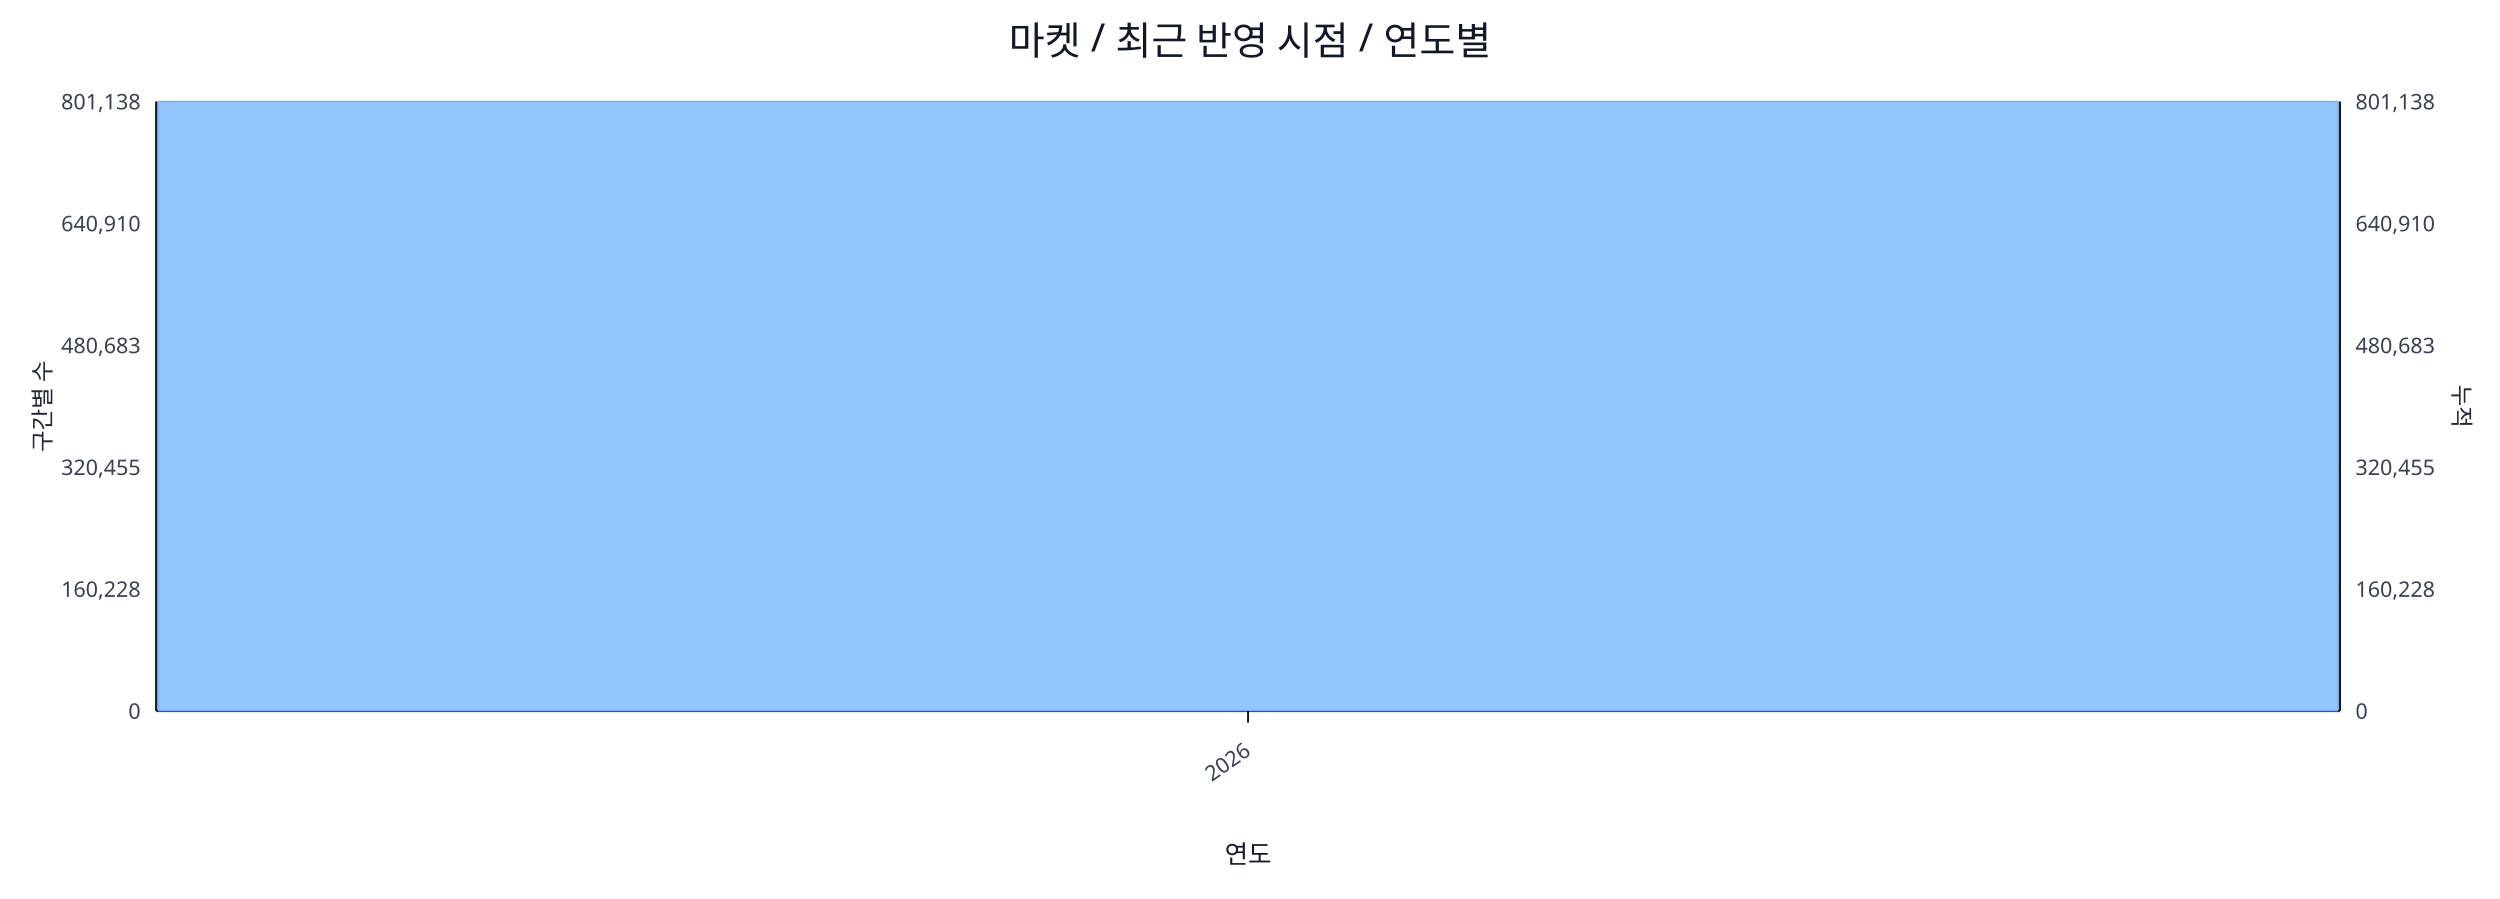
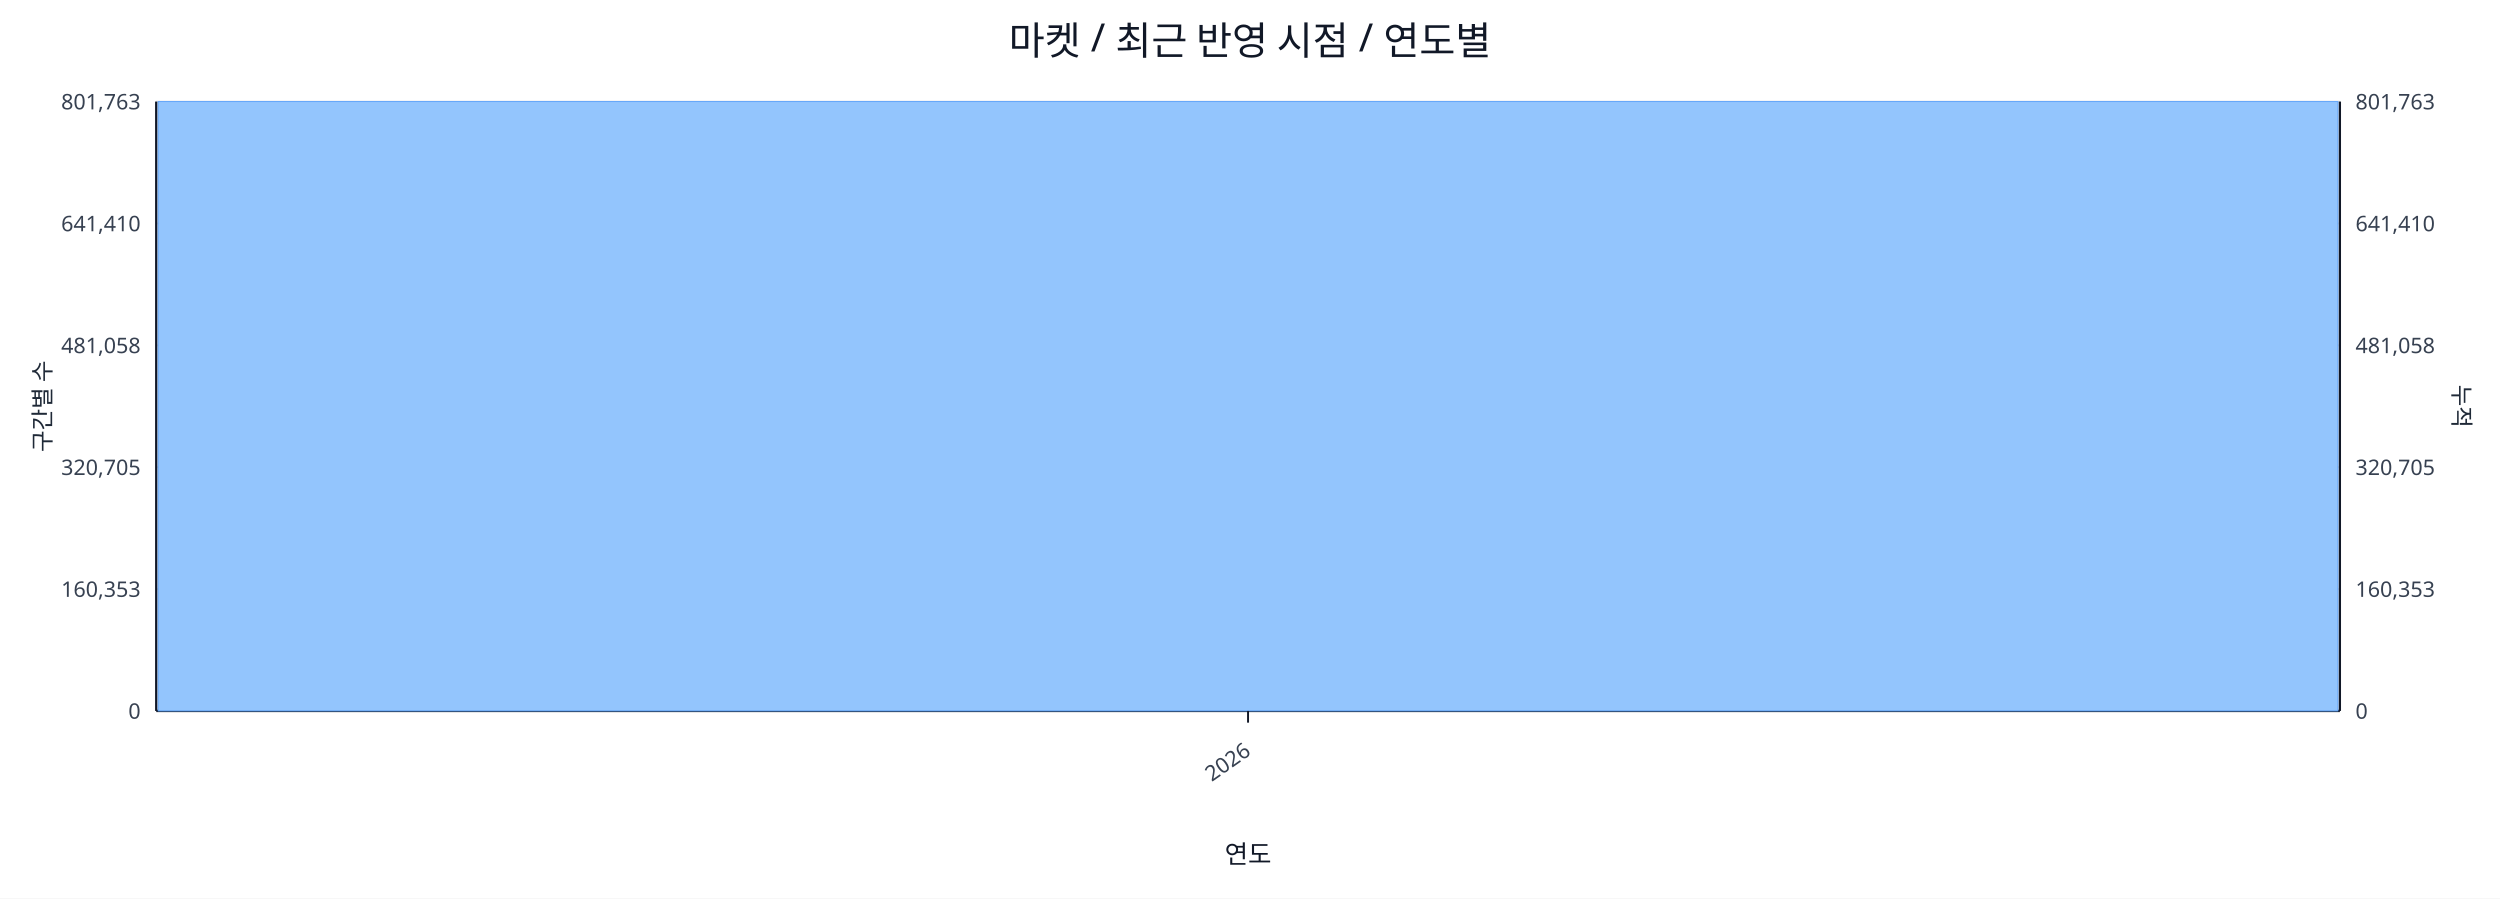
<svg xmlns="http://www.w3.org/2000/svg" width="1280" height="460" viewBox="0 0 1280 460">
  <rect x="0" y="0" width="100%" height="100%" fill="#ffffff" />
  <text x="640.0" y="28" font-size="20" text-anchor="middle" font-family="sans-serif" fill="#111827">마켓 / 최근 반영 시점 / 연도별</text>
  <line x1="80.0" y1="52.0" x2="1198.0" y2="52.0" stroke="#e5e7eb" stroke-width="1" />
-   <text x="72.0" y="56.0" font-size="11" text-anchor="end" font-family="sans-serif" fill="#374151">801,138</text>
-   <text x="1206.0" y="56.0" font-size="11" text-anchor="start" font-family="sans-serif" fill="#374151">801,138</text>
+   <text x="72.0" y="56.0" font-size="11" text-anchor="end" font-family="sans-serif" fill="#374151">801,763</text>
+   <text x="1206.0" y="56.0" font-size="11" text-anchor="start" font-family="sans-serif" fill="#374151">801,763</text>
  <line x1="80.0" y1="114.4" x2="1198.0" y2="114.4" stroke="#e5e7eb" stroke-width="1" />
-   <text x="72.0" y="118.4" font-size="11" text-anchor="end" font-family="sans-serif" fill="#374151">640,910</text>
-   <text x="1206.0" y="118.4" font-size="11" text-anchor="start" font-family="sans-serif" fill="#374151">640,910</text>
+   <text x="72.0" y="118.4" font-size="11" text-anchor="end" font-family="sans-serif" fill="#374151">641,410</text>
+   <text x="1206.0" y="118.4" font-size="11" text-anchor="start" font-family="sans-serif" fill="#374151">641,410</text>
  <line x1="80.0" y1="176.8" x2="1198.0" y2="176.8" stroke="#e5e7eb" stroke-width="1" />
-   <text x="72.0" y="180.8" font-size="11" text-anchor="end" font-family="sans-serif" fill="#374151">480,683</text>
-   <text x="1206.0" y="180.8" font-size="11" text-anchor="start" font-family="sans-serif" fill="#374151">480,683</text>
+   <text x="72.0" y="180.8" font-size="11" text-anchor="end" font-family="sans-serif" fill="#374151">481,058</text>
+   <text x="1206.0" y="180.8" font-size="11" text-anchor="start" font-family="sans-serif" fill="#374151">481,058</text>
  <line x1="80.0" y1="239.2" x2="1198.0" y2="239.2" stroke="#e5e7eb" stroke-width="1" />
-   <text x="72.0" y="243.2" font-size="11" text-anchor="end" font-family="sans-serif" fill="#374151">320,455</text>
-   <text x="1206.0" y="243.2" font-size="11" text-anchor="start" font-family="sans-serif" fill="#374151">320,455</text>
+   <text x="72.0" y="243.2" font-size="11" text-anchor="end" font-family="sans-serif" fill="#374151">320,705</text>
+   <text x="1206.0" y="243.2" font-size="11" text-anchor="start" font-family="sans-serif" fill="#374151">320,705</text>
  <line x1="80.0" y1="301.6" x2="1198.0" y2="301.6" stroke="#e5e7eb" stroke-width="1" />
-   <text x="72.0" y="305.6" font-size="11" text-anchor="end" font-family="sans-serif" fill="#374151">160,228</text>
-   <text x="1206.0" y="305.6" font-size="11" text-anchor="start" font-family="sans-serif" fill="#374151">160,228</text>
+   <text x="72.0" y="305.6" font-size="11" text-anchor="end" font-family="sans-serif" fill="#374151">160,353</text>
+   <text x="1206.0" y="305.6" font-size="11" text-anchor="start" font-family="sans-serif" fill="#374151">160,353</text>
  <line x1="80.0" y1="364.0" x2="1198.0" y2="364.0" stroke="#e5e7eb" stroke-width="1" />
  <text x="72.0" y="368.0" font-size="11" text-anchor="end" font-family="sans-serif" fill="#374151">0</text>
  <text x="1206.0" y="368.0" font-size="11" text-anchor="start" font-family="sans-serif" fill="#374151">0</text>
  <line x1="80.0" y1="364.0" x2="1198.0" y2="364.0" stroke="#111827" stroke-width="1.2" />
  <line x1="80.0" y1="52.0" x2="80.0" y2="364.0" stroke="#111827" stroke-width="1.2" />
  <line x1="1198.0" y1="52.0" x2="1198.0" y2="364.0" stroke="#111827" stroke-width="1.2" />
  <rect x="81.0" y="52.0" width="1116.0" height="312.0" fill="#93c5fd" stroke="#60a5fa" stroke-width="0.5" />
  <polyline fill="none" stroke="#ef4444" stroke-width="2" points="639.0,52.0" />
  <line x1="639.0" y1="364.0" x2="639.0" y2="370.0" stroke="#111827" stroke-width="1" />
  <text x="641.0" y="386.0" font-size="11" text-anchor="end" transform="rotate(-35 641.0 386.0)" font-family="sans-serif" fill="#374151">2026</text>
  <text x="26" y="208.0" font-size="12" transform="rotate(-90 26 208.0)" text-anchor="middle" font-family="sans-serif" fill="#1f2937">구간별 수</text>
  <text x="1256.0" y="208.0" font-size="12" transform="rotate(90 1256.0 208.0)" text-anchor="middle" font-family="sans-serif" fill="#1f2937">누적</text>
  <text x="639.0" y="442.0" font-size="13" text-anchor="middle" font-family="sans-serif" fill="#111827">연도</text>
</svg>
